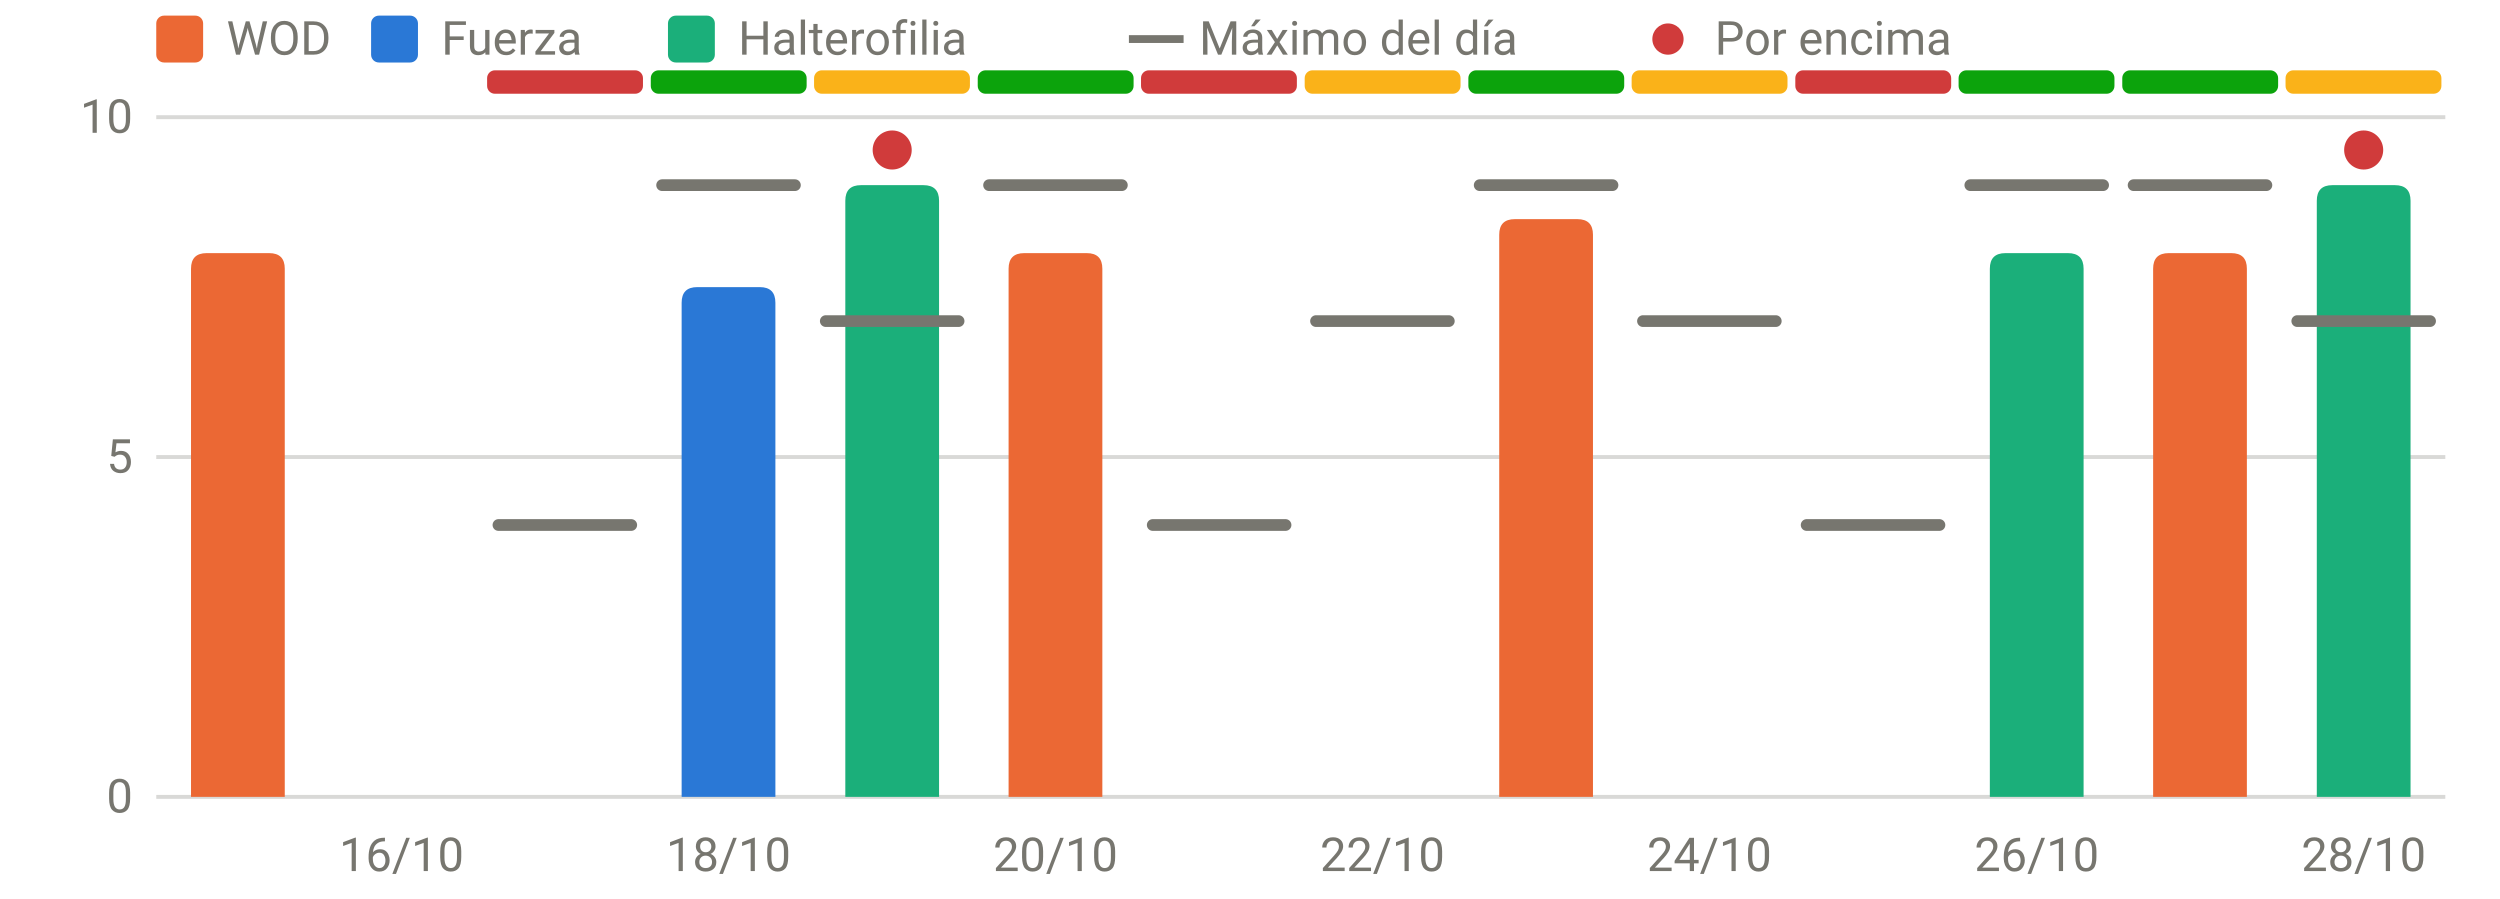
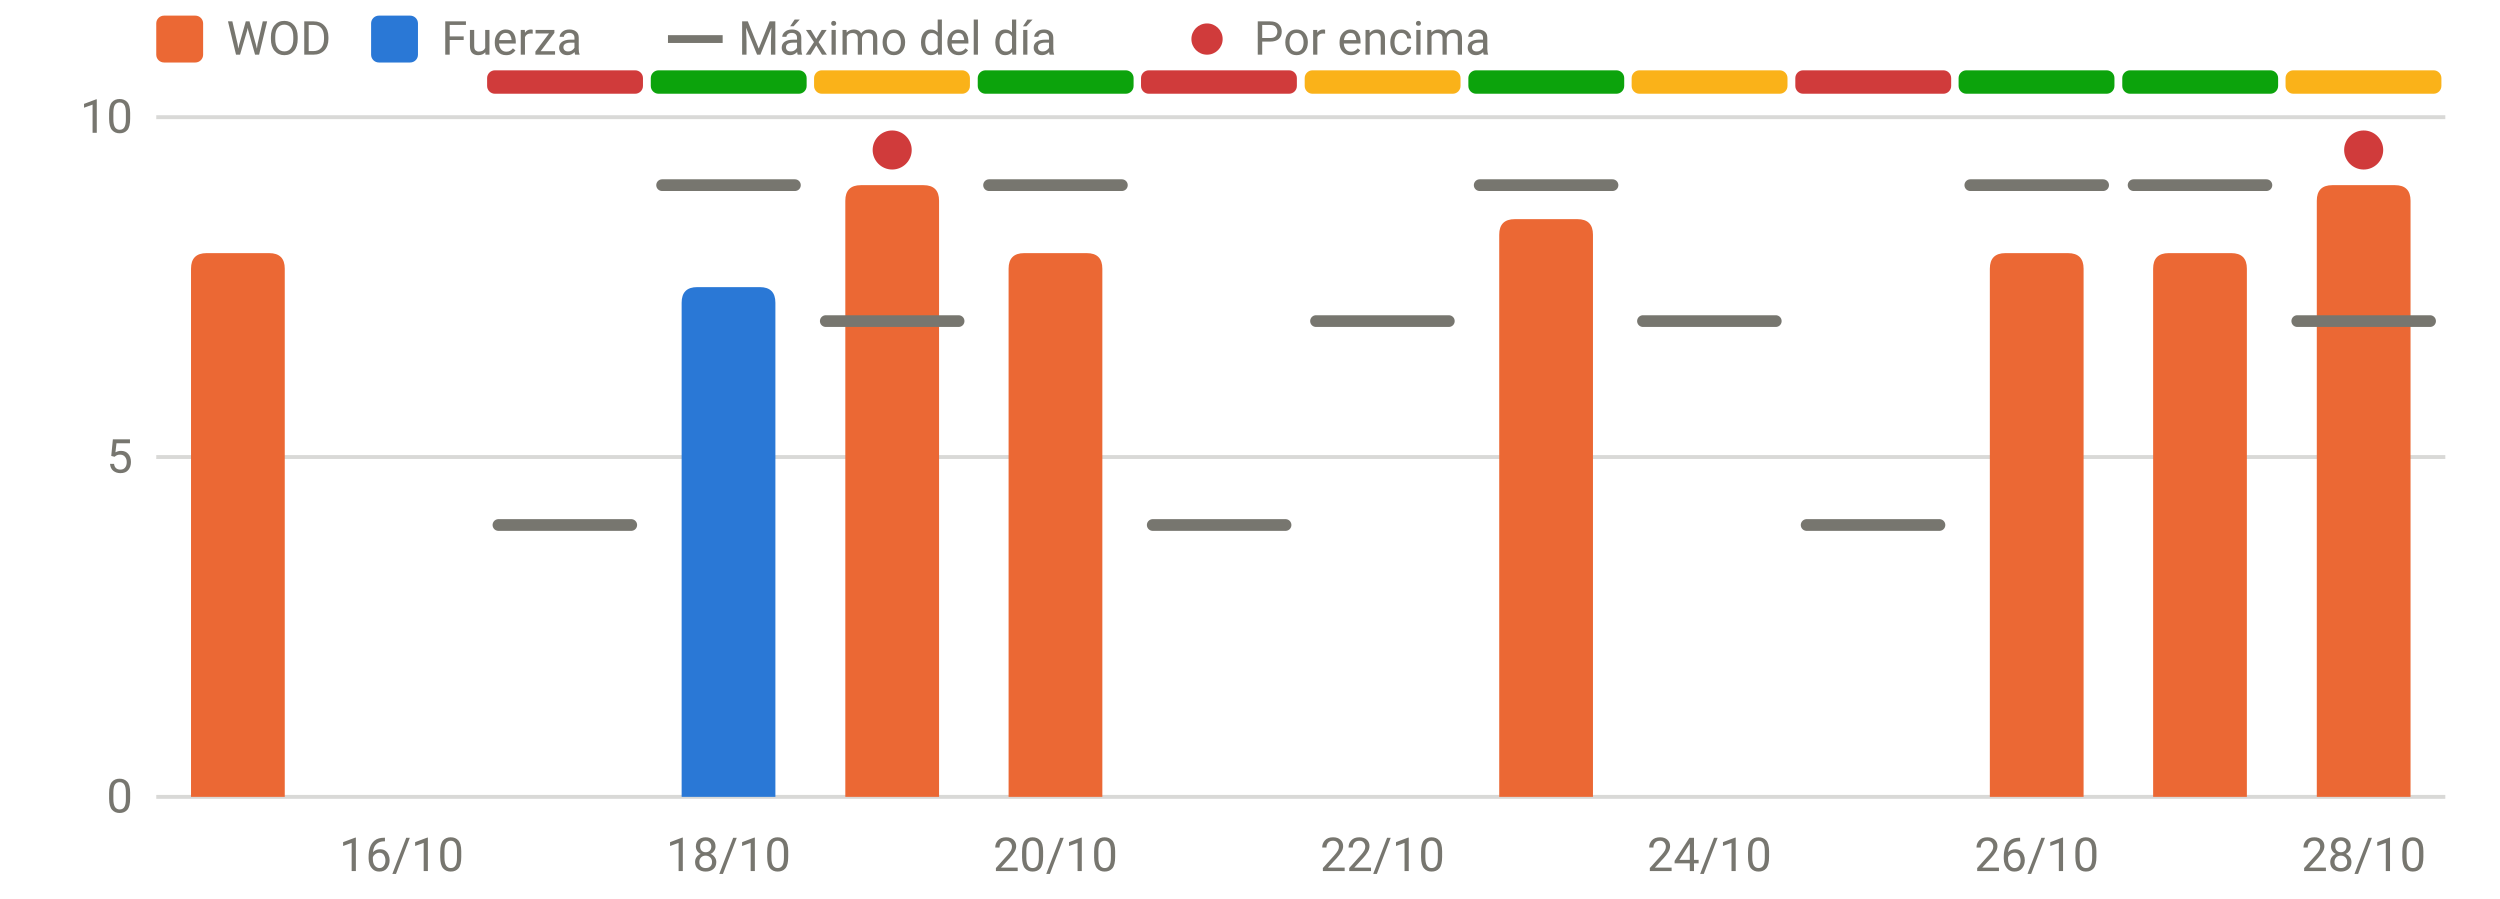
<svg xmlns="http://www.w3.org/2000/svg" viewBox="0 0 640 230" width="640" height="230" role="img" aria-label="RPE frente al máximo del día" font-family="system-ui,-apple-system,Segoe UI,Roboto,sans-serif" font-size="12" fill="#77766f">
  <line x1="40" x2="626" y1="204.0" y2="204.0" stroke="rgba(119,118,111,0.28)" stroke-width="1" />
  <text x="34" y="208.0" text-anchor="end">0</text>
  <line x1="40" x2="626" y1="117.0" y2="117.0" stroke="rgba(119,118,111,0.28)" stroke-width="1" />
  <text x="34" y="121.0" text-anchor="end">5</text>
  <line x1="40" x2="626" y1="30.0" y2="30.0" stroke="rgba(119,118,111,0.28)" stroke-width="1" />
  <text x="34" y="34.0" text-anchor="end">10</text>
  <text x="102.8" y="223" text-anchor="middle">16/10</text>
  <text x="186.5" y="223" text-anchor="middle">18/10</text>
  <text x="270.2" y="223" text-anchor="middle">20/10</text>
  <text x="353.9" y="223" text-anchor="middle">22/10</text>
  <text x="437.6" y="223" text-anchor="middle">24/10</text>
  <text x="521.4" y="223" text-anchor="middle">26/10</text>
  <text x="605.1" y="223" text-anchor="middle">28/10</text>
  <rect x="124.7" y="18" width="39.9" height="6" rx="2" fill="#d03b3b" />
  <rect x="166.6" y="18" width="39.9" height="6" rx="2" fill="#0ca30c" />
  <rect x="208.4" y="18" width="39.9" height="6" rx="2" fill="#fab219" />
  <rect x="250.3" y="18" width="39.9" height="6" rx="2" fill="#0ca30c" />
  <rect x="292.1" y="18" width="39.9" height="6" rx="2" fill="#d03b3b" />
  <rect x="334.0" y="18" width="39.9" height="6" rx="2" fill="#fab219" />
  <rect x="375.9" y="18" width="39.9" height="6" rx="2" fill="#0ca30c" />
  <rect x="417.7" y="18" width="39.9" height="6" rx="2" fill="#fab219" />
  <rect x="459.6" y="18" width="39.9" height="6" rx="2" fill="#d03b3b" />
  <rect x="501.4" y="18" width="39.9" height="6" rx="2" fill="#0ca30c" />
  <rect x="543.3" y="18" width="39.9" height="6" rx="2" fill="#0ca30c" />
  <rect x="585.1" y="18" width="39.9" height="6" rx="2" fill="#fab219" />
  <path d="M48.9,204.0V68.8Q48.9,64.8 52.9,64.8H68.9Q72.9,64.8 72.9,68.8V204.0Z" fill="#eb6834" />
  <path d="M174.5,204.0V77.5Q174.5,73.5 178.5,73.5H194.5Q198.5,73.5 198.5,77.5V204.0Z" fill="#2a78d6" />
-   <path d="M216.4,204.0V51.4Q216.4,47.4 220.4,47.4H236.4Q240.4,47.4 240.4,51.4V204.0Z" fill="#1baf7a" />
+   <path d="M216.4,204.0V51.4Q216.4,47.4 220.4,47.4H236.4Q240.4,47.4 240.4,51.4V204.0Z" fill="#eb6834" />
  <path d="M258.2,204.0V68.8Q258.2,64.8 262.2,64.8H278.2Q282.2,64.8 282.2,68.8V204.0Z" fill="#eb6834" />
  <path d="M383.8,204.0V60.1Q383.8,56.1 387.8,56.1H403.8Q407.8,56.1 407.8,60.1V204.0Z" fill="#eb6834" />
-   <path d="M509.4,204.0V68.8Q509.4,64.8 513.4,64.8H529.4Q533.4,64.8 533.4,68.8V204.0Z" fill="#1baf7a" />
+   <path d="M509.4,204.0V68.8Q509.4,64.8 513.4,64.8H529.4Q533.4,64.8 533.4,68.8V204.0Z" fill="#eb6834" />
  <path d="M551.2,204.0V68.8Q551.2,64.8 555.2,64.8H571.2Q575.2,64.8 575.2,68.8V204.0Z" fill="#eb6834" />
-   <path d="M593.1,204.0V51.4Q593.1,47.4 597.1,47.4H613.1Q617.1,47.4 617.1,51.4V204.0Z" fill="#1baf7a" />
+   <path d="M593.1,204.0V51.4Q593.1,47.4 597.1,47.4H613.1Q617.1,47.4 617.1,51.4V204.0Z" fill="#eb6834" />
  <line x1="127.6" x2="161.6" y1="134.4" y2="134.4" stroke="#77766f" stroke-width="3" stroke-linecap="round" />
  <line x1="169.5" x2="203.5" y1="47.4" y2="47.4" stroke="#77766f" stroke-width="3" stroke-linecap="round" />
  <line x1="211.4" x2="245.4" y1="82.2" y2="82.2" stroke="#77766f" stroke-width="3" stroke-linecap="round" />
  <circle cx="228.4" cy="38.4" r="5" fill="#d03b3b" />
  <line x1="253.2" x2="287.2" y1="47.4" y2="47.4" stroke="#77766f" stroke-width="3" stroke-linecap="round" />
  <line x1="295.1" x2="329.1" y1="134.4" y2="134.4" stroke="#77766f" stroke-width="3" stroke-linecap="round" />
  <line x1="336.9" x2="370.9" y1="82.2" y2="82.2" stroke="#77766f" stroke-width="3" stroke-linecap="round" />
  <line x1="378.8" x2="412.8" y1="47.4" y2="47.4" stroke="#77766f" stroke-width="3" stroke-linecap="round" />
  <line x1="420.6" x2="454.6" y1="82.2" y2="82.2" stroke="#77766f" stroke-width="3" stroke-linecap="round" />
  <line x1="462.5" x2="496.5" y1="134.4" y2="134.4" stroke="#77766f" stroke-width="3" stroke-linecap="round" />
  <line x1="504.4" x2="538.4" y1="47.4" y2="47.4" stroke="#77766f" stroke-width="3" stroke-linecap="round" />
  <line x1="546.2" x2="580.2" y1="47.4" y2="47.4" stroke="#77766f" stroke-width="3" stroke-linecap="round" />
  <line x1="588.1" x2="622.1" y1="82.2" y2="82.2" stroke="#77766f" stroke-width="3" stroke-linecap="round" />
  <circle cx="605.1" cy="38.4" r="5" fill="#d03b3b" />
  <rect x="40" y="4" width="12" height="12" rx="2" fill="#eb6834" />
  <text x="58" y="14">WOD</text>
  <rect x="95" y="4" width="12" height="12" rx="2" fill="#2a78d6" />
  <text x="113" y="14">Fuerza</text>
-   <rect x="171" y="4" width="12" height="12" rx="2" fill="#1baf7a" />
-   <text x="189" y="14">Halterofilia</text>
-   <line x1="289" x2="303" y1="10" y2="10" stroke="#77766f" stroke-width="2" />
-   <text x="307" y="14">Máximo del día</text>
-   <circle cx="427" cy="10" r="4" fill="#d03b3b" />
-   <text x="439" y="14">Por encima</text>
+   <line x1="171" x2="185" y1="10" y2="10" stroke="#77766f" stroke-width="2" />
+   <text x="189" y="14">Máximo del día</text>
+   <circle cx="309" cy="10" r="4" fill="#d03b3b" />
+   <text x="321" y="14">Por encima</text>
</svg>
